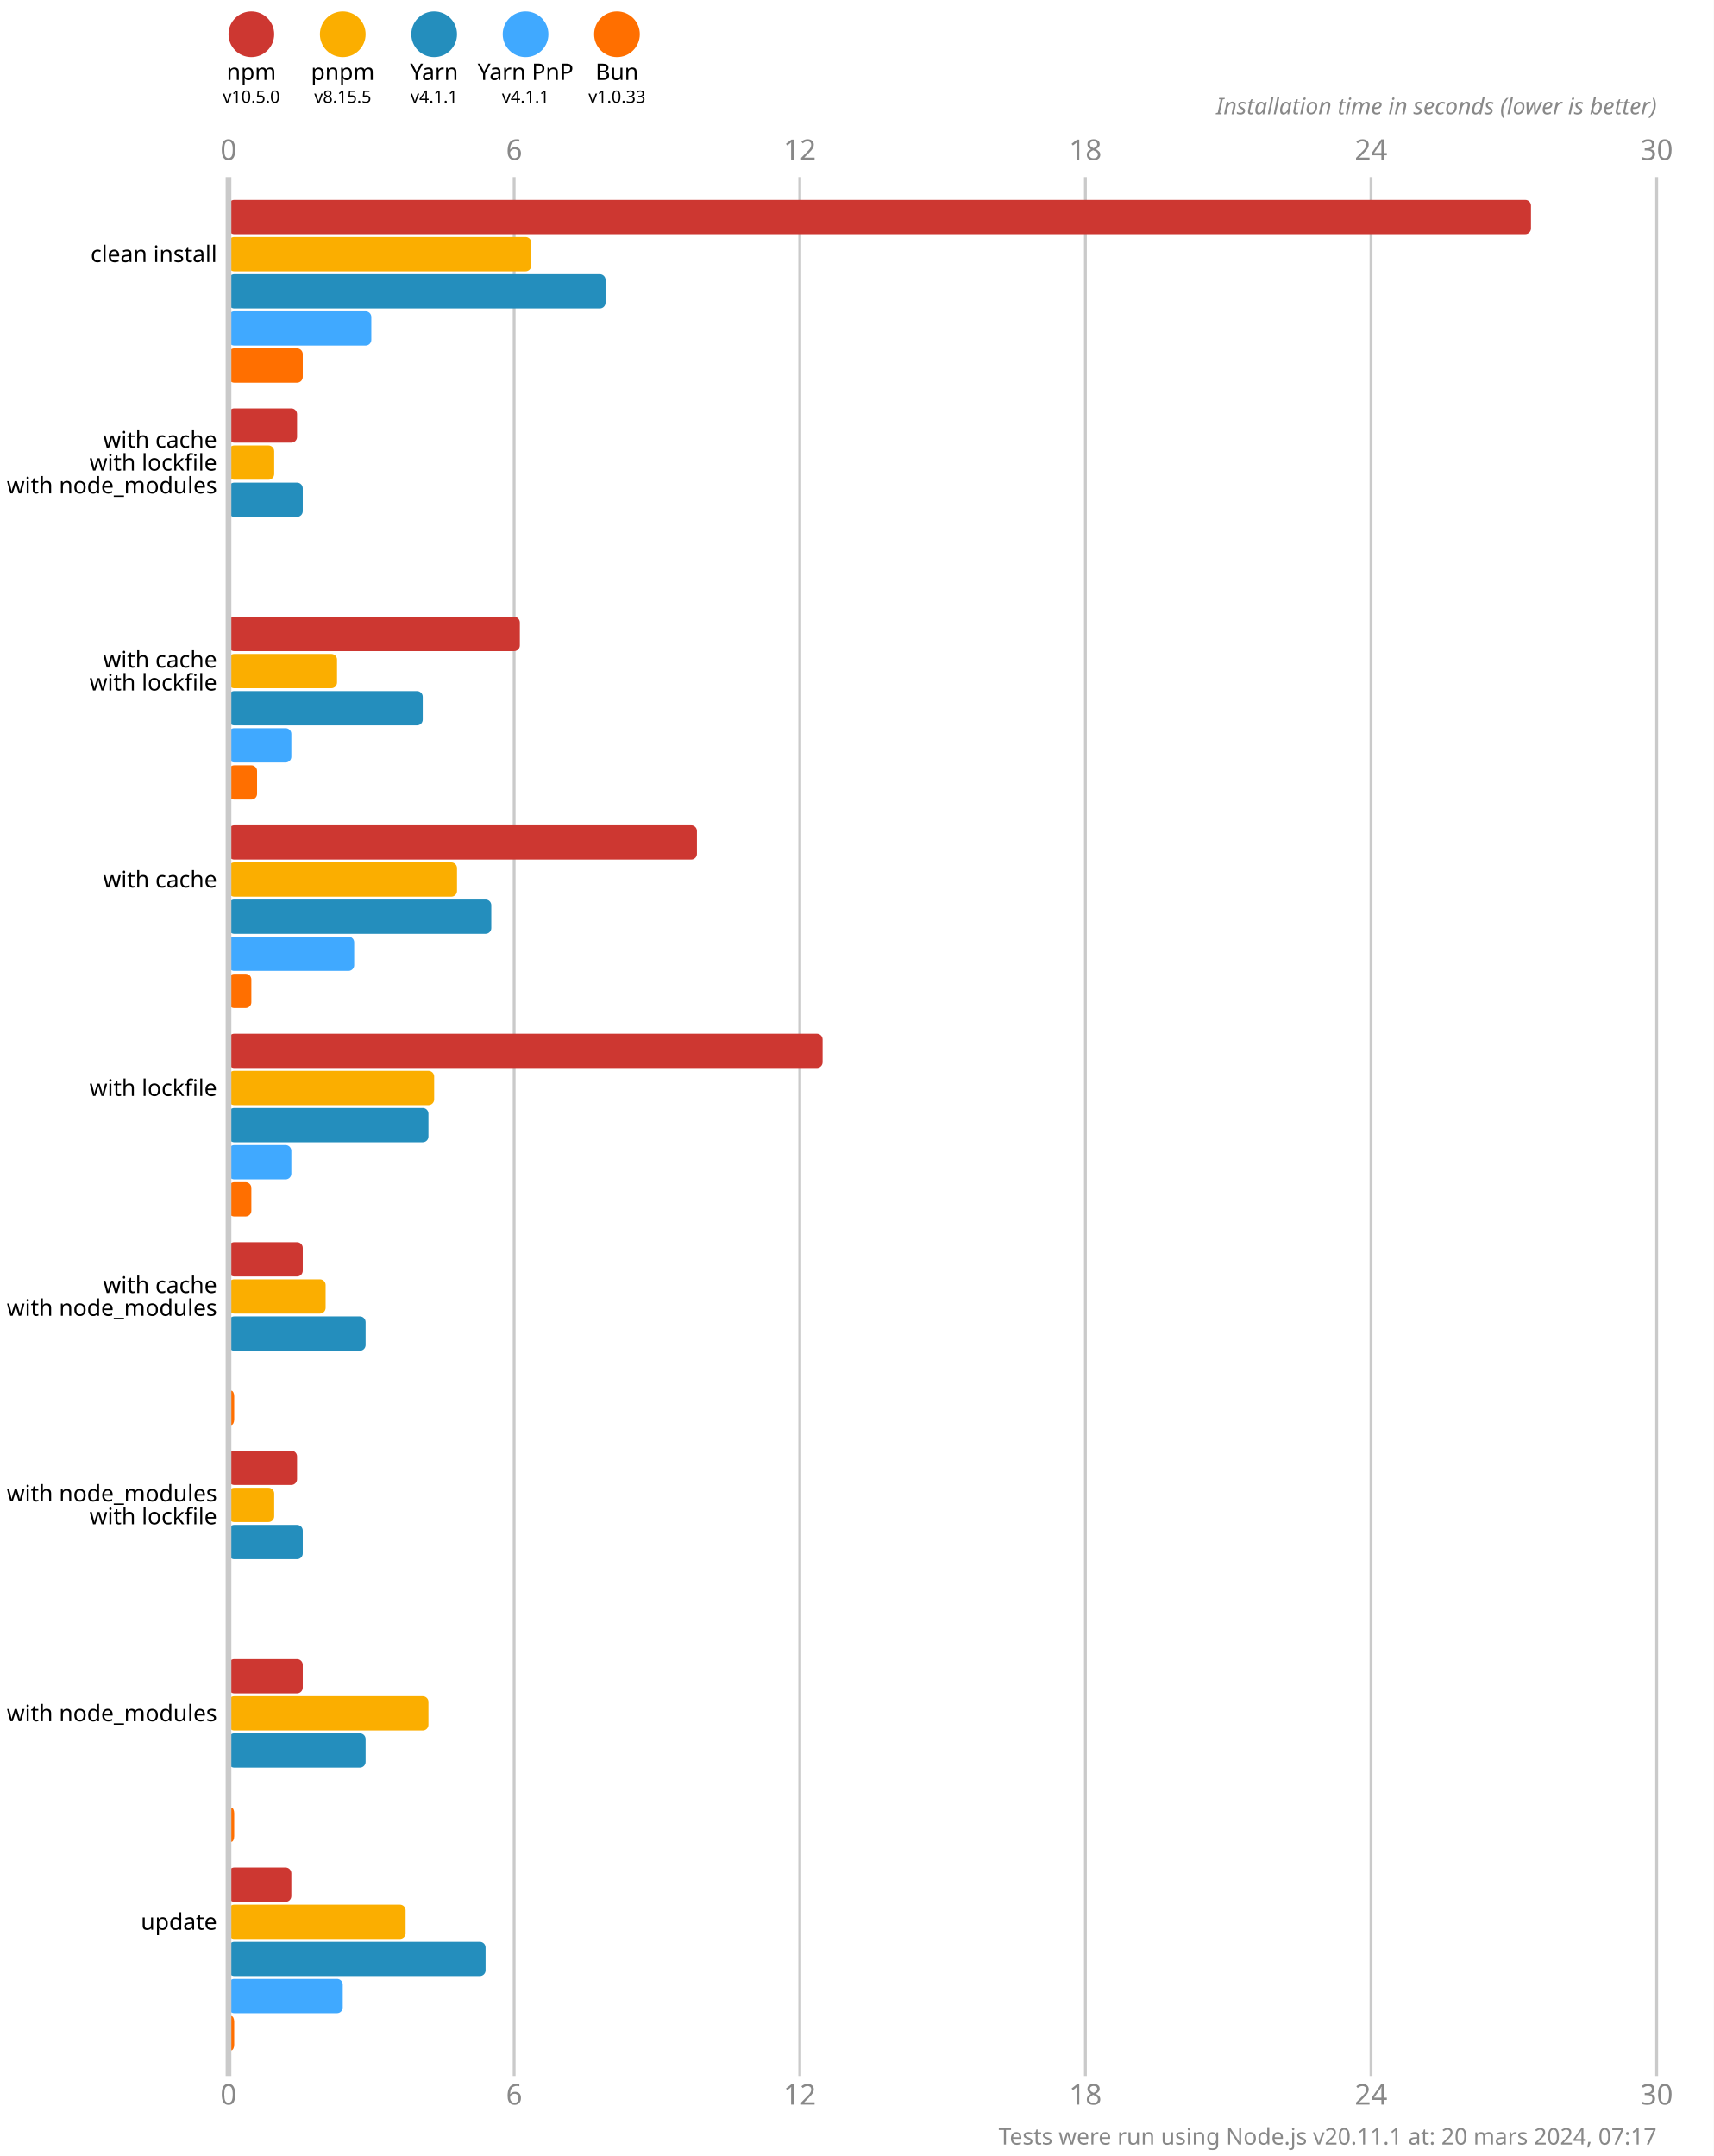
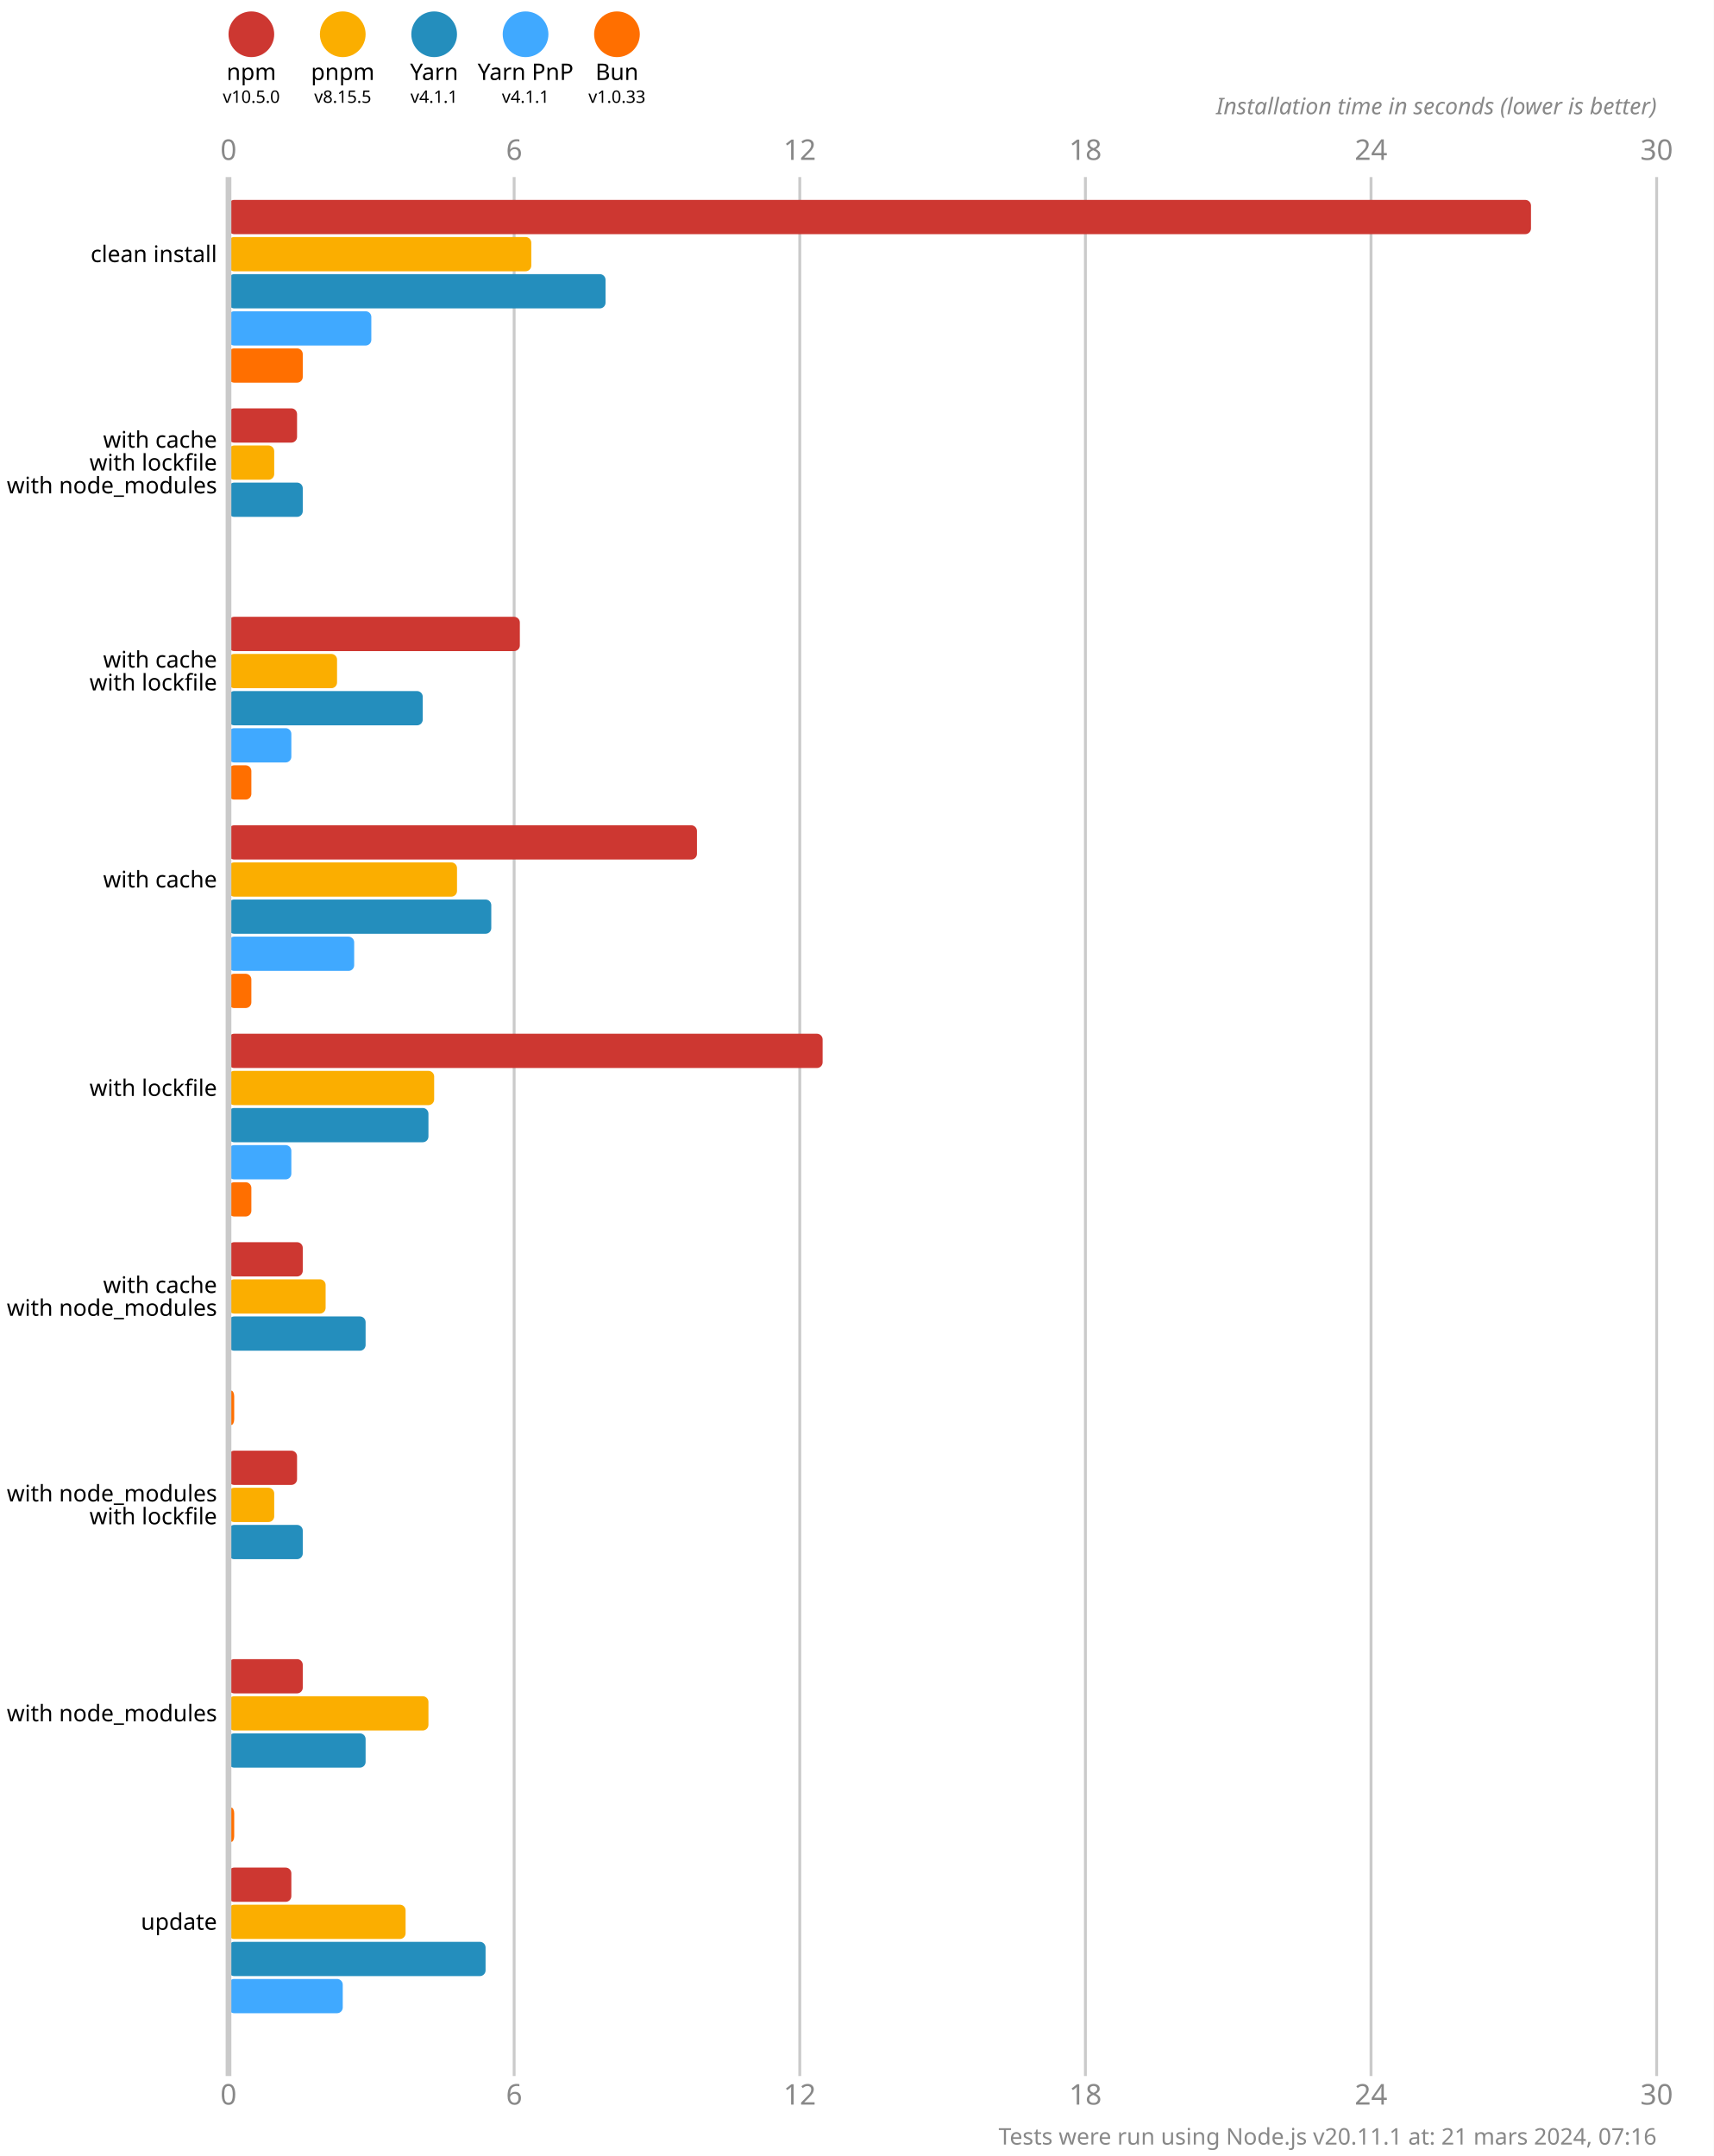
<svg xmlns="http://www.w3.org/2000/svg" version="1.1" viewBox="0 0 300 377.5">
  <style>
    .font { font-family: sans-serif; }
    .s3 { font-size: 3px; }
    .s4 { font-size: 4px; }
    .s5 { font-size: 5px; }
    .line { stroke: #cacaca; }
    .width { stroke-width: 0.5; }
    .text { fill: #888; }
  </style>
  <rect x="0" y="0" width="300" height="377.5" fill="#fff" />
  <circle cx="44" cy="6" r="4" fill="#cd3731" />
  <text x="44" y="14" class="font s4" text-anchor="middle">npm</text>
  <text x="44" y="18" class="font s3" text-anchor="middle">v10.5.0</text>
  <circle cx="60" cy="6" r="4" fill="#fbae00" />
  <text x="60" y="14" class="font s4" text-anchor="middle">pnpm</text>
  <text x="60" y="18" class="font s3" text-anchor="middle">v8.15.5</text>
  <circle cx="76" cy="6" r="4" fill="#248ebd" />
  <text x="76" y="14" class="font s4" text-anchor="middle">Yarn</text>
  <text x="76" y="18" class="font s3" text-anchor="middle">v4.1.1</text>
  <circle cx="92" cy="6" r="4" fill="#40a9ff" />
  <text x="92" y="14" class="font s4" text-anchor="middle">Yarn PnP</text>
  <text x="92" y="18" class="font s3" text-anchor="middle">v4.1.1</text>
  <circle cx="108" cy="6" r="4" fill="#ff6f00" />
  <text x="108" y="14" class="font s4" text-anchor="middle">Bun</text>
  <text x="108" y="18" class="font s3" text-anchor="middle">v1.0.33</text>
  <text x="40" y="28" class="font s5 text" text-anchor="middle">0</text>
  <text x="40" y="368.5" class="font s5 text" text-anchor="middle">0</text>
  <line x1="90" y1="31" x2="90" y2="363.5" class="line width" />
  <text x="90" y="28" class="font s5 text" text-anchor="middle">6</text>
  <text x="90" y="368.5" class="font s5 text" text-anchor="middle">6</text>
  <line x1="140" y1="31" x2="140" y2="363.5" class="line width" />
  <text x="140" y="28" class="font s5 text" text-anchor="middle">12</text>
  <text x="140" y="368.5" class="font s5 text" text-anchor="middle">12</text>
  <line x1="190" y1="31" x2="190" y2="363.5" class="line width" />
  <text x="190" y="28" class="font s5 text" text-anchor="middle">18</text>
  <text x="190" y="368.5" class="font s5 text" text-anchor="middle">18</text>
  <line x1="240" y1="31" x2="240" y2="363.5" class="line width" />
  <text x="240" y="28" class="font s5 text" text-anchor="middle">24</text>
  <text x="240" y="368.5" class="font s5 text" text-anchor="middle">24</text>
  <line x1="290" y1="31" x2="290" y2="363.5" class="line width" />
  <text x="290" y="28" class="font s5 text" text-anchor="middle">30</text>
  <text x="290" y="368.5" class="font s5 text" text-anchor="middle">30</text>
  <text x="290" y="20" class="font s4 text" font-style="italic" text-anchor="end">Installation time in seconds (lower is better)</text>
  <rect x="40" y="35" width="228" height="6" fill="#cd3731" rx="1" ry="1" />
  <rect x="40" y="41.5" width="53" height="6" fill="#fbae00" rx="1" ry="1" />
  <rect x="40" y="48" width="66" height="6" fill="#248ebd" rx="1" ry="1" />
  <rect x="40" y="54.5" width="25" height="6" fill="#40a9ff" rx="1" ry="1" />
  <rect x="40" y="61" width="13" height="6" fill="#ff6f00" rx="1" ry="1" />
  <rect x="40" y="71.5" width="12" height="6" fill="#cd3731" rx="1" ry="1" />
  <rect x="40" y="78" width="8" height="6" fill="#fbae00" rx="1" ry="1" />
  <rect x="40" y="84.5" width="13" height="6" fill="#248ebd" rx="1" ry="1" />
  <rect x="40" y="91" width="0" height="6" fill="#40a9ff" rx="1" ry="1" />
  <rect x="40" y="97.5" width="0" height="6" fill="#ff6f00" rx="1" ry="1" />
  <rect x="40" y="108" width="51" height="6" fill="#cd3731" rx="1" ry="1" />
  <rect x="40" y="114.5" width="19" height="6" fill="#fbae00" rx="1" ry="1" />
  <rect x="40" y="121" width="34" height="6" fill="#248ebd" rx="1" ry="1" />
  <rect x="40" y="127.5" width="11" height="6" fill="#40a9ff" rx="1" ry="1" />
-   <rect x="40" y="134" width="5" height="6" fill="#ff6f00" rx="1" ry="1" />
+   <rect x="40" y="134" width="4" height="6" fill="#ff6f00" rx="1" ry="1" />
  <rect x="40" y="144.5" width="82" height="6" fill="#cd3731" rx="1" ry="1" />
  <rect x="40" y="151" width="40" height="6" fill="#fbae00" rx="1" ry="1" />
  <rect x="40" y="157.5" width="46" height="6" fill="#248ebd" rx="1" ry="1" />
  <rect x="40" y="164" width="22" height="6" fill="#40a9ff" rx="1" ry="1" />
  <rect x="40" y="170.5" width="4" height="6" fill="#ff6f00" rx="1" ry="1" />
  <rect x="40" y="181" width="104" height="6" fill="#cd3731" rx="1" ry="1" />
  <rect x="40" y="187.5" width="36" height="6" fill="#fbae00" rx="1" ry="1" />
  <rect x="40" y="194" width="35" height="6" fill="#248ebd" rx="1" ry="1" />
  <rect x="40" y="200.5" width="11" height="6" fill="#40a9ff" rx="1" ry="1" />
  <rect x="40" y="207" width="4" height="6" fill="#ff6f00" rx="1" ry="1" />
  <rect x="40" y="217.5" width="13" height="6" fill="#cd3731" rx="1" ry="1" />
  <rect x="40" y="224" width="17" height="6" fill="#fbae00" rx="1" ry="1" />
  <rect x="40" y="230.5" width="24" height="6" fill="#248ebd" rx="1" ry="1" />
  <rect x="40" y="237" width="0" height="6" fill="#40a9ff" rx="1" ry="1" />
  <rect x="40" y="243.5" width="1" height="6" fill="#ff6f00" rx="1" ry="1" />
  <rect x="40" y="254" width="12" height="6" fill="#cd3731" rx="1" ry="1" />
  <rect x="40" y="260.5" width="8" height="6" fill="#fbae00" rx="1" ry="1" />
  <rect x="40" y="267" width="13" height="6" fill="#248ebd" rx="1" ry="1" />
  <rect x="40" y="273.5" width="0" height="6" fill="#40a9ff" rx="1" ry="1" />
  <rect x="40" y="280" width="0" height="6" fill="#ff6f00" rx="1" ry="1" />
  <rect x="40" y="290.5" width="13" height="6" fill="#cd3731" rx="1" ry="1" />
  <rect x="40" y="297" width="35" height="6" fill="#fbae00" rx="1" ry="1" />
  <rect x="40" y="303.5" width="24" height="6" fill="#248ebd" rx="1" ry="1" />
  <rect x="40" y="310" width="0" height="6" fill="#40a9ff" rx="1" ry="1" />
  <rect x="40" y="316.5" width="1" height="6" fill="#ff6f00" rx="1" ry="1" />
  <rect x="40" y="327" width="11" height="6" fill="#cd3731" rx="1" ry="1" />
  <rect x="40" y="333.5" width="31" height="6" fill="#fbae00" rx="1" ry="1" />
  <rect x="40" y="340" width="45" height="6" fill="#248ebd" rx="1" ry="1" />
  <rect x="40" y="346.5" width="20" height="6" fill="#40a9ff" rx="1" ry="1" />
-   <rect x="40" y="353" width="1" height="6" fill="#ff6f00" rx="1" ry="1" />
+   <rect x="40" y="353" width="0" height="6" fill="#ff6f00" rx="1" ry="1" />
  <line x1="40" y1="31" x2="40" y2="363.5" class="line" />
  <text x="38" y="44.5" class="font s4" dominant-baseline="middle" text-anchor="end">clean install</text>
  <text x="38" y="77" class="font s4" dominant-baseline="middle" text-anchor="end">with cache</text>
  <text x="38" y="81" class="font s4" dominant-baseline="middle" text-anchor="end">with lockfile</text>
  <text x="38" y="85" class="font s4" dominant-baseline="middle" text-anchor="end">with node_modules</text>
  <text x="38" y="115.5" class="font s4" dominant-baseline="middle" text-anchor="end">with cache</text>
  <text x="38" y="119.5" class="font s4" dominant-baseline="middle" text-anchor="end">with lockfile</text>
  <text x="38" y="154" class="font s4" dominant-baseline="middle" text-anchor="end">with cache</text>
  <text x="38" y="190.5" class="font s4" dominant-baseline="middle" text-anchor="end">with lockfile</text>
  <text x="38" y="225" class="font s4" dominant-baseline="middle" text-anchor="end">with cache</text>
  <text x="38" y="229" class="font s4" dominant-baseline="middle" text-anchor="end">with node_modules</text>
  <text x="38" y="261.5" class="font s4" dominant-baseline="middle" text-anchor="end">with node_modules</text>
  <text x="38" y="265.5" class="font s4" dominant-baseline="middle" text-anchor="end">with lockfile</text>
  <text x="38" y="300" class="font s4" dominant-baseline="middle" text-anchor="end">with node_modules</text>
  <text x="38" y="336.5" class="font s4" dominant-baseline="middle" text-anchor="end">update</text>
-   <text x="290" y="375.5" class="font s4 text" text-anchor="end">Tests were run using Node.js v20.11.1 at: 20 mars 2024, 07:17</text>
+   <text x="290" y="375.5" class="font s4 text" text-anchor="end">Tests were run using Node.js v20.11.1 at: 21 mars 2024, 07:16</text>
</svg>
